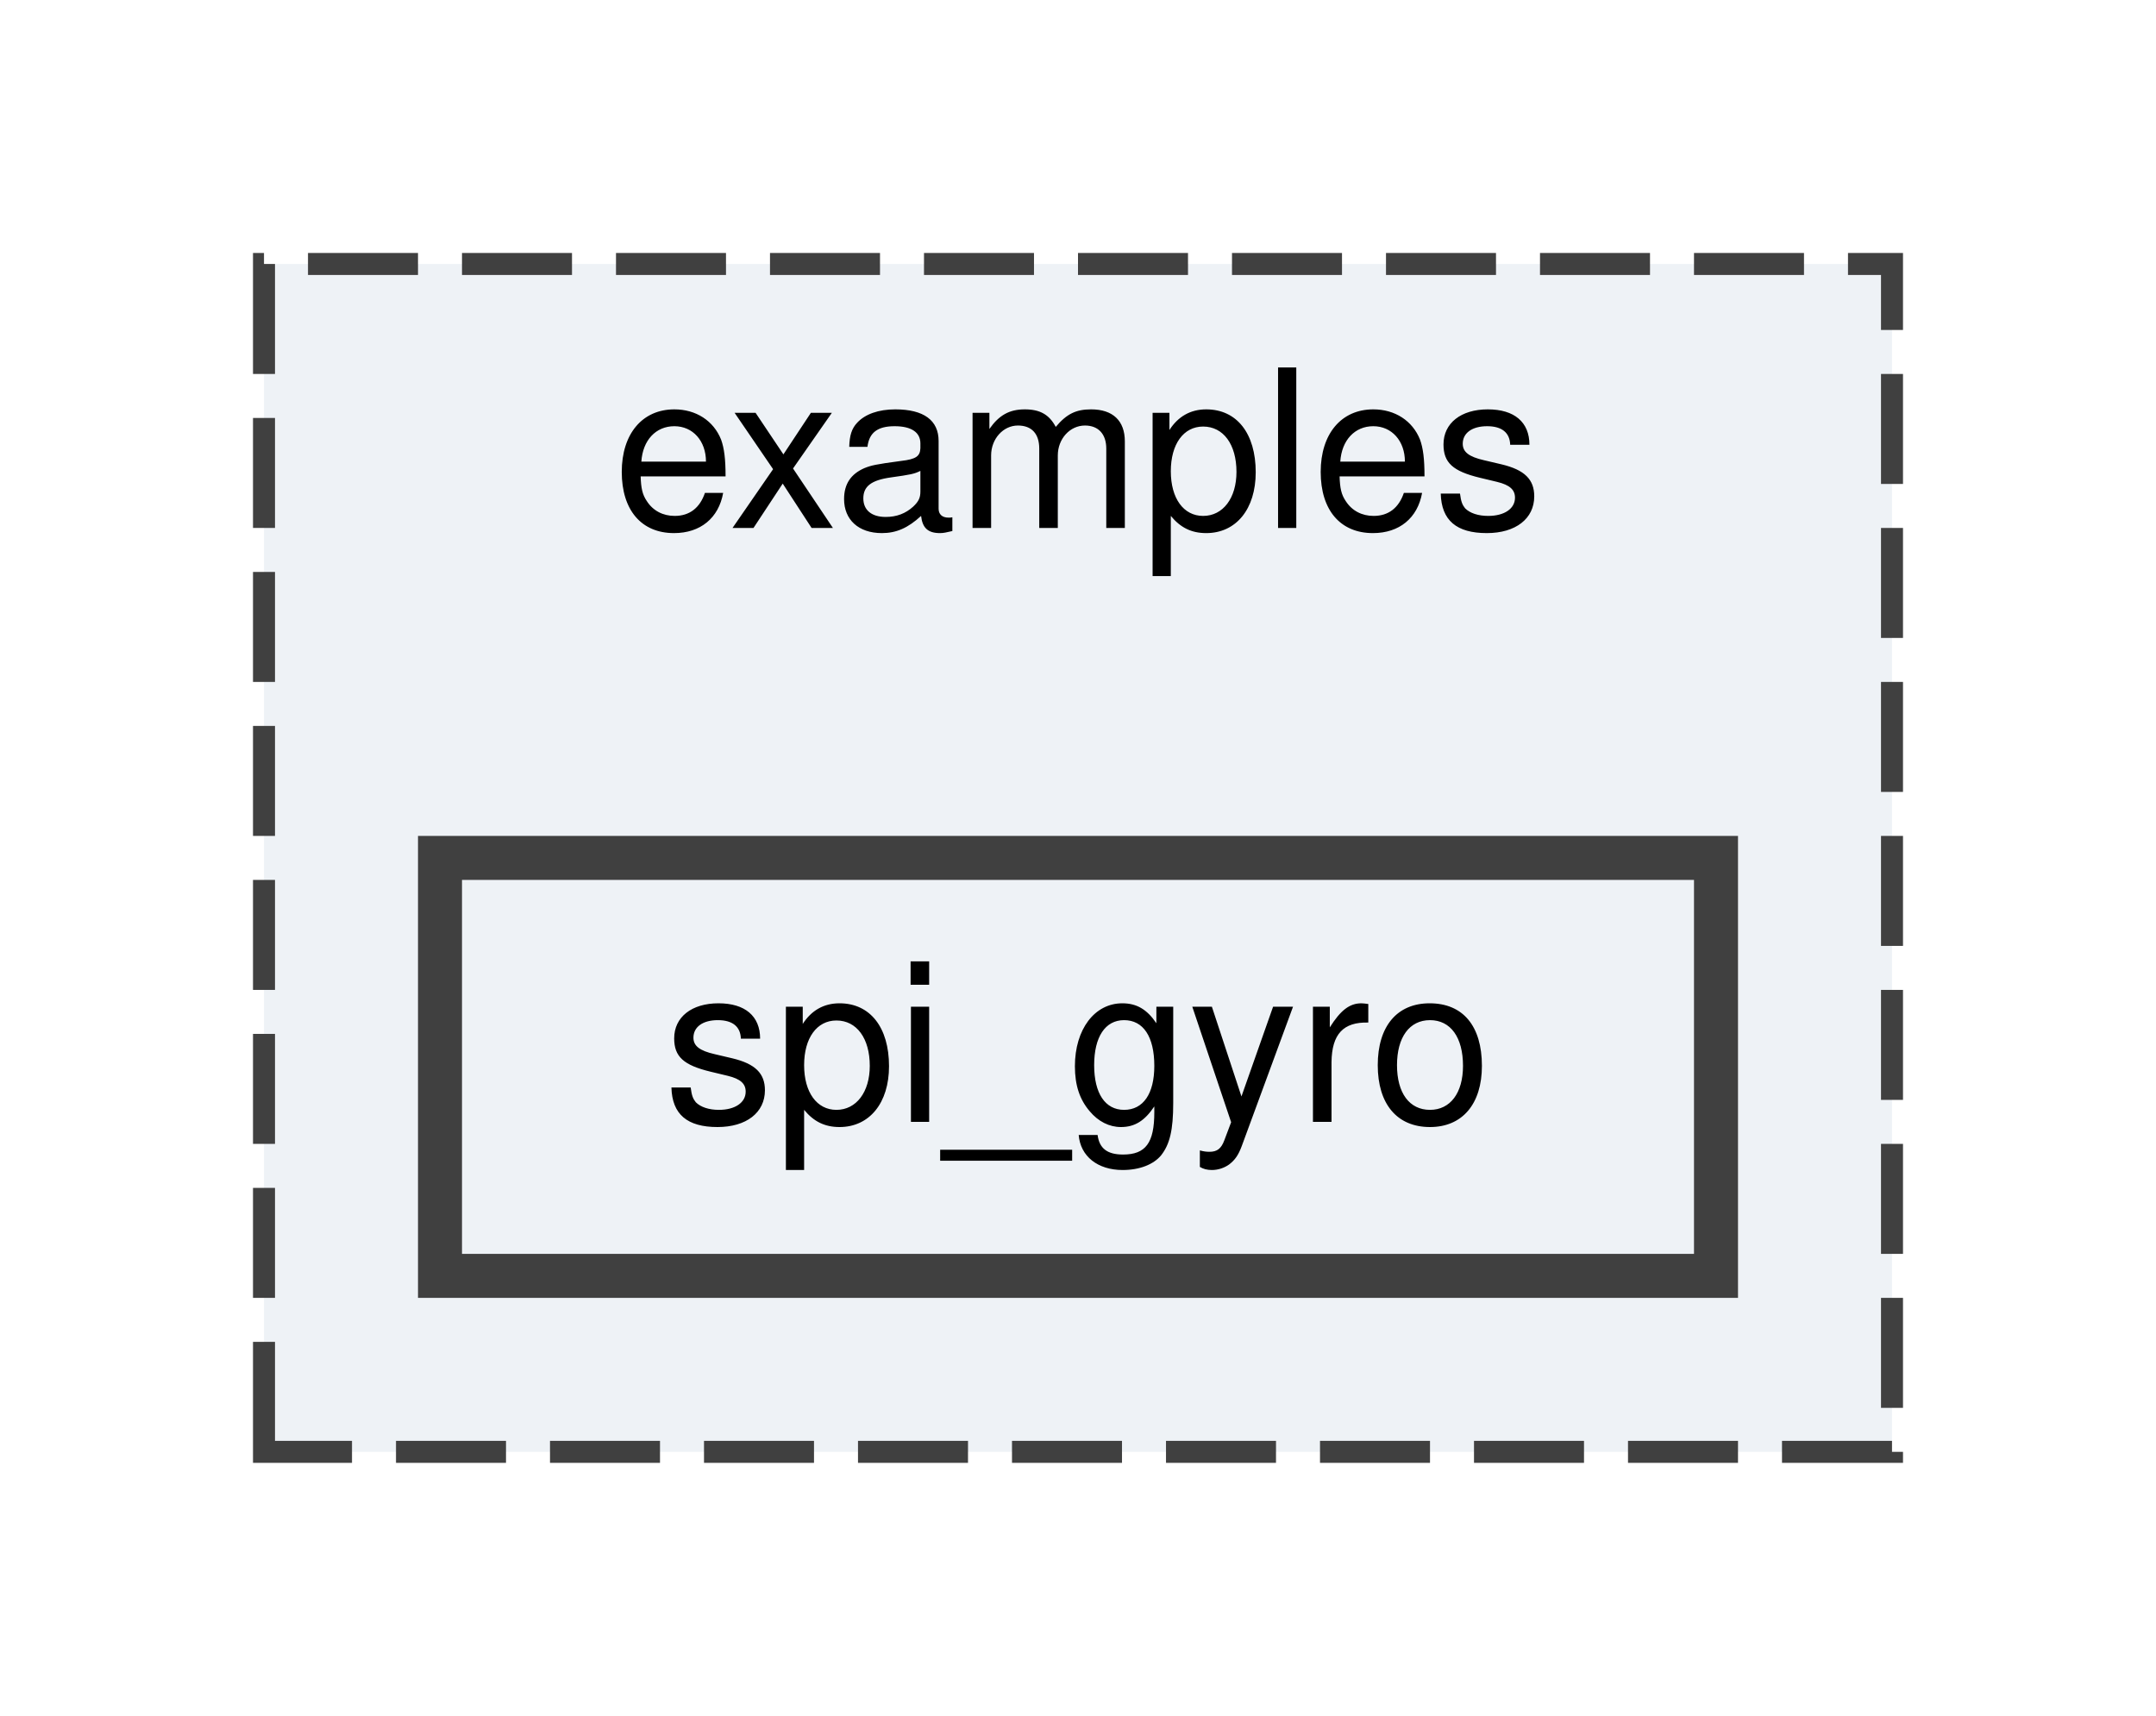
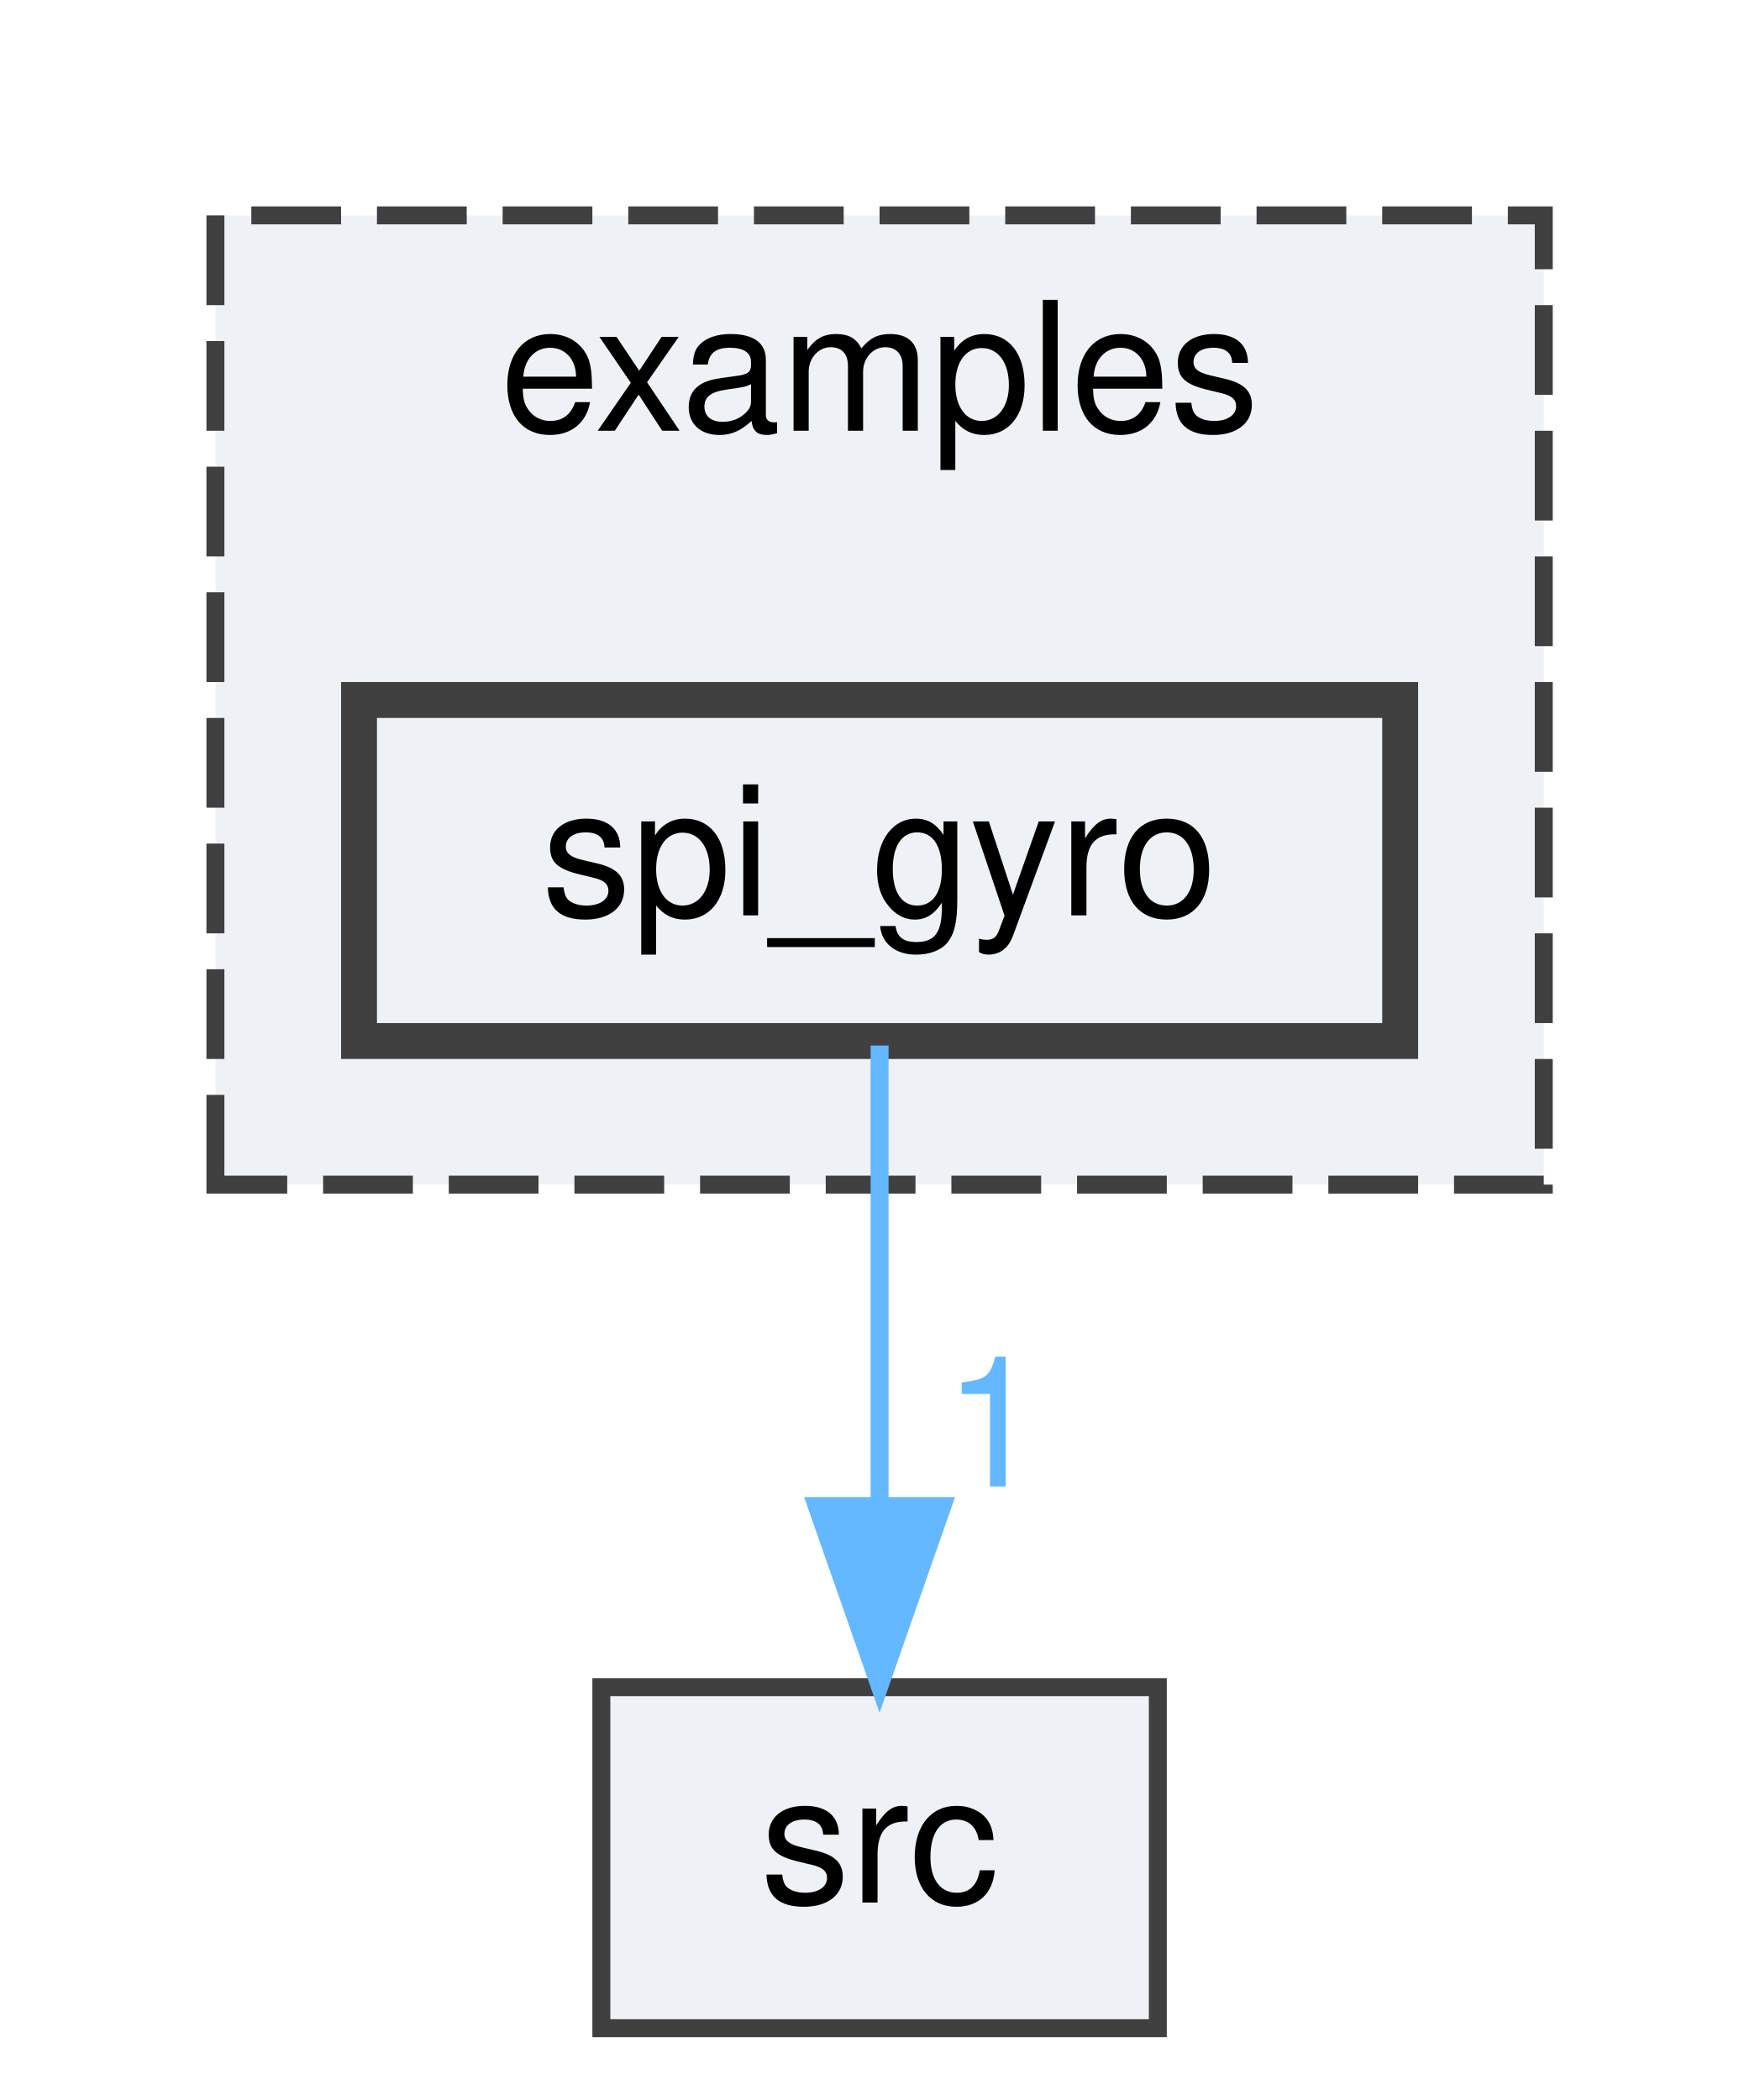
- <svg xmlns="http://www.w3.org/2000/svg" xmlns:xlink="http://www.w3.org/1999/xlink" width="98pt" height="78pt" viewBox="0.00 0.00 98.00 78.00">
-   <g id="graph0" class="graph" transform="scale(1 1) rotate(0) translate(4 74)">
+ <svg xmlns="http://www.w3.org/2000/svg" xmlns:xlink="http://www.w3.org/1999/xlink" width="98pt" height="117pt" viewBox="0.00 0.00 98.00 117.00">
+   <g id="graph0" class="graph" transform="scale(1 1) rotate(0) translate(4 113)">
    <g id="clust1" class="cluster">
      <g id="a_clust1">
        <a xlink:href="dir_d28a4824dc47e487b107a5db32ef43c4.html" target="_top" xlink:title="examples">
-           <polygon fill="#eef2f6" stroke="#404040" stroke-dasharray="5,2" points="8,-8 8,-62 82,-62 82,-8 8,-8" />
-           <text text-anchor="middle" x="45" y="-50" font-family="Helvetica,sans-Serif" font-size="10.00">examples</text>
+           <polygon fill="#eef2f6" stroke="#404040" stroke-dasharray="5,2" points="8,-47 8,-101 82,-101 82,-47 8,-47" />
+           <text text-anchor="middle" x="45" y="-89" font-family="Helvetica,sans-Serif" font-size="10.00">examples</text>
        </a>
      </g>
    </g>
    <g id="node1" class="node">
      <g id="a_node1">
        <a xlink:href="dir_1bf60d74cd5f1792cdbdc52e5ccd3a2e.html" target="_top" xlink:title="spi_gyro">
-           <polygon fill="#eef2f6" stroke="#404040" stroke-width="2" points="74,-35 16,-35 16,-16 74,-16 74,-35" />
-           <text text-anchor="middle" x="45" y="-23" font-family="Helvetica,sans-Serif" font-size="10.00">spi_gyro</text>
+           <polygon fill="#eef2f6" stroke="#404040" stroke-width="2" points="74,-74 16,-74 16,-55 74,-55 74,-74" />
+           <text text-anchor="middle" x="45" y="-62" font-family="Helvetica,sans-Serif" font-size="10.00">spi_gyro</text>
+         </a>
+       </g>
+     </g>
+     <g id="node2" class="node">
+       <g id="a_node2">
+         <a xlink:href="dir_68267d1309a1af8e8297ef4c3efbcdba.html" target="_top" xlink:title="src">
+           <polygon fill="#eef2f6" stroke="#404040" points="60.5,-19 29.5,-19 29.5,0 60.5,0 60.5,-19" />
+           <text text-anchor="middle" x="45" y="-7" font-family="Helvetica,sans-Serif" font-size="10.00">src</text>
+         </a>
+       </g>
+     </g>
+     <g id="edge1" class="edge">
+       <g id="a_edge1">
+         <a xlink:href="dir_000010_000011.html" target="_top">
+           <path fill="none" stroke="#63b8ff" d="M45,-54.75C45,-47.8 45,-37.85 45,-29.13" />
+           <polygon fill="#63b8ff" stroke="#63b8ff" points="48.5,-29.09 45,-19.09 41.5,-29.09 48.5,-29.09" />
+         </a>
+       </g>
+       <g id="a_edge1-headlabel">
+         <a xlink:href="dir_000010_000011.html" target="_top" xlink:title="1">
+           <text text-anchor="middle" x="51.34" y="-30.18" font-family="Helvetica,sans-Serif" font-size="10.00" fill="#63b8ff">1</text>
        </a>
      </g>
    </g>
  </g>
</svg>
